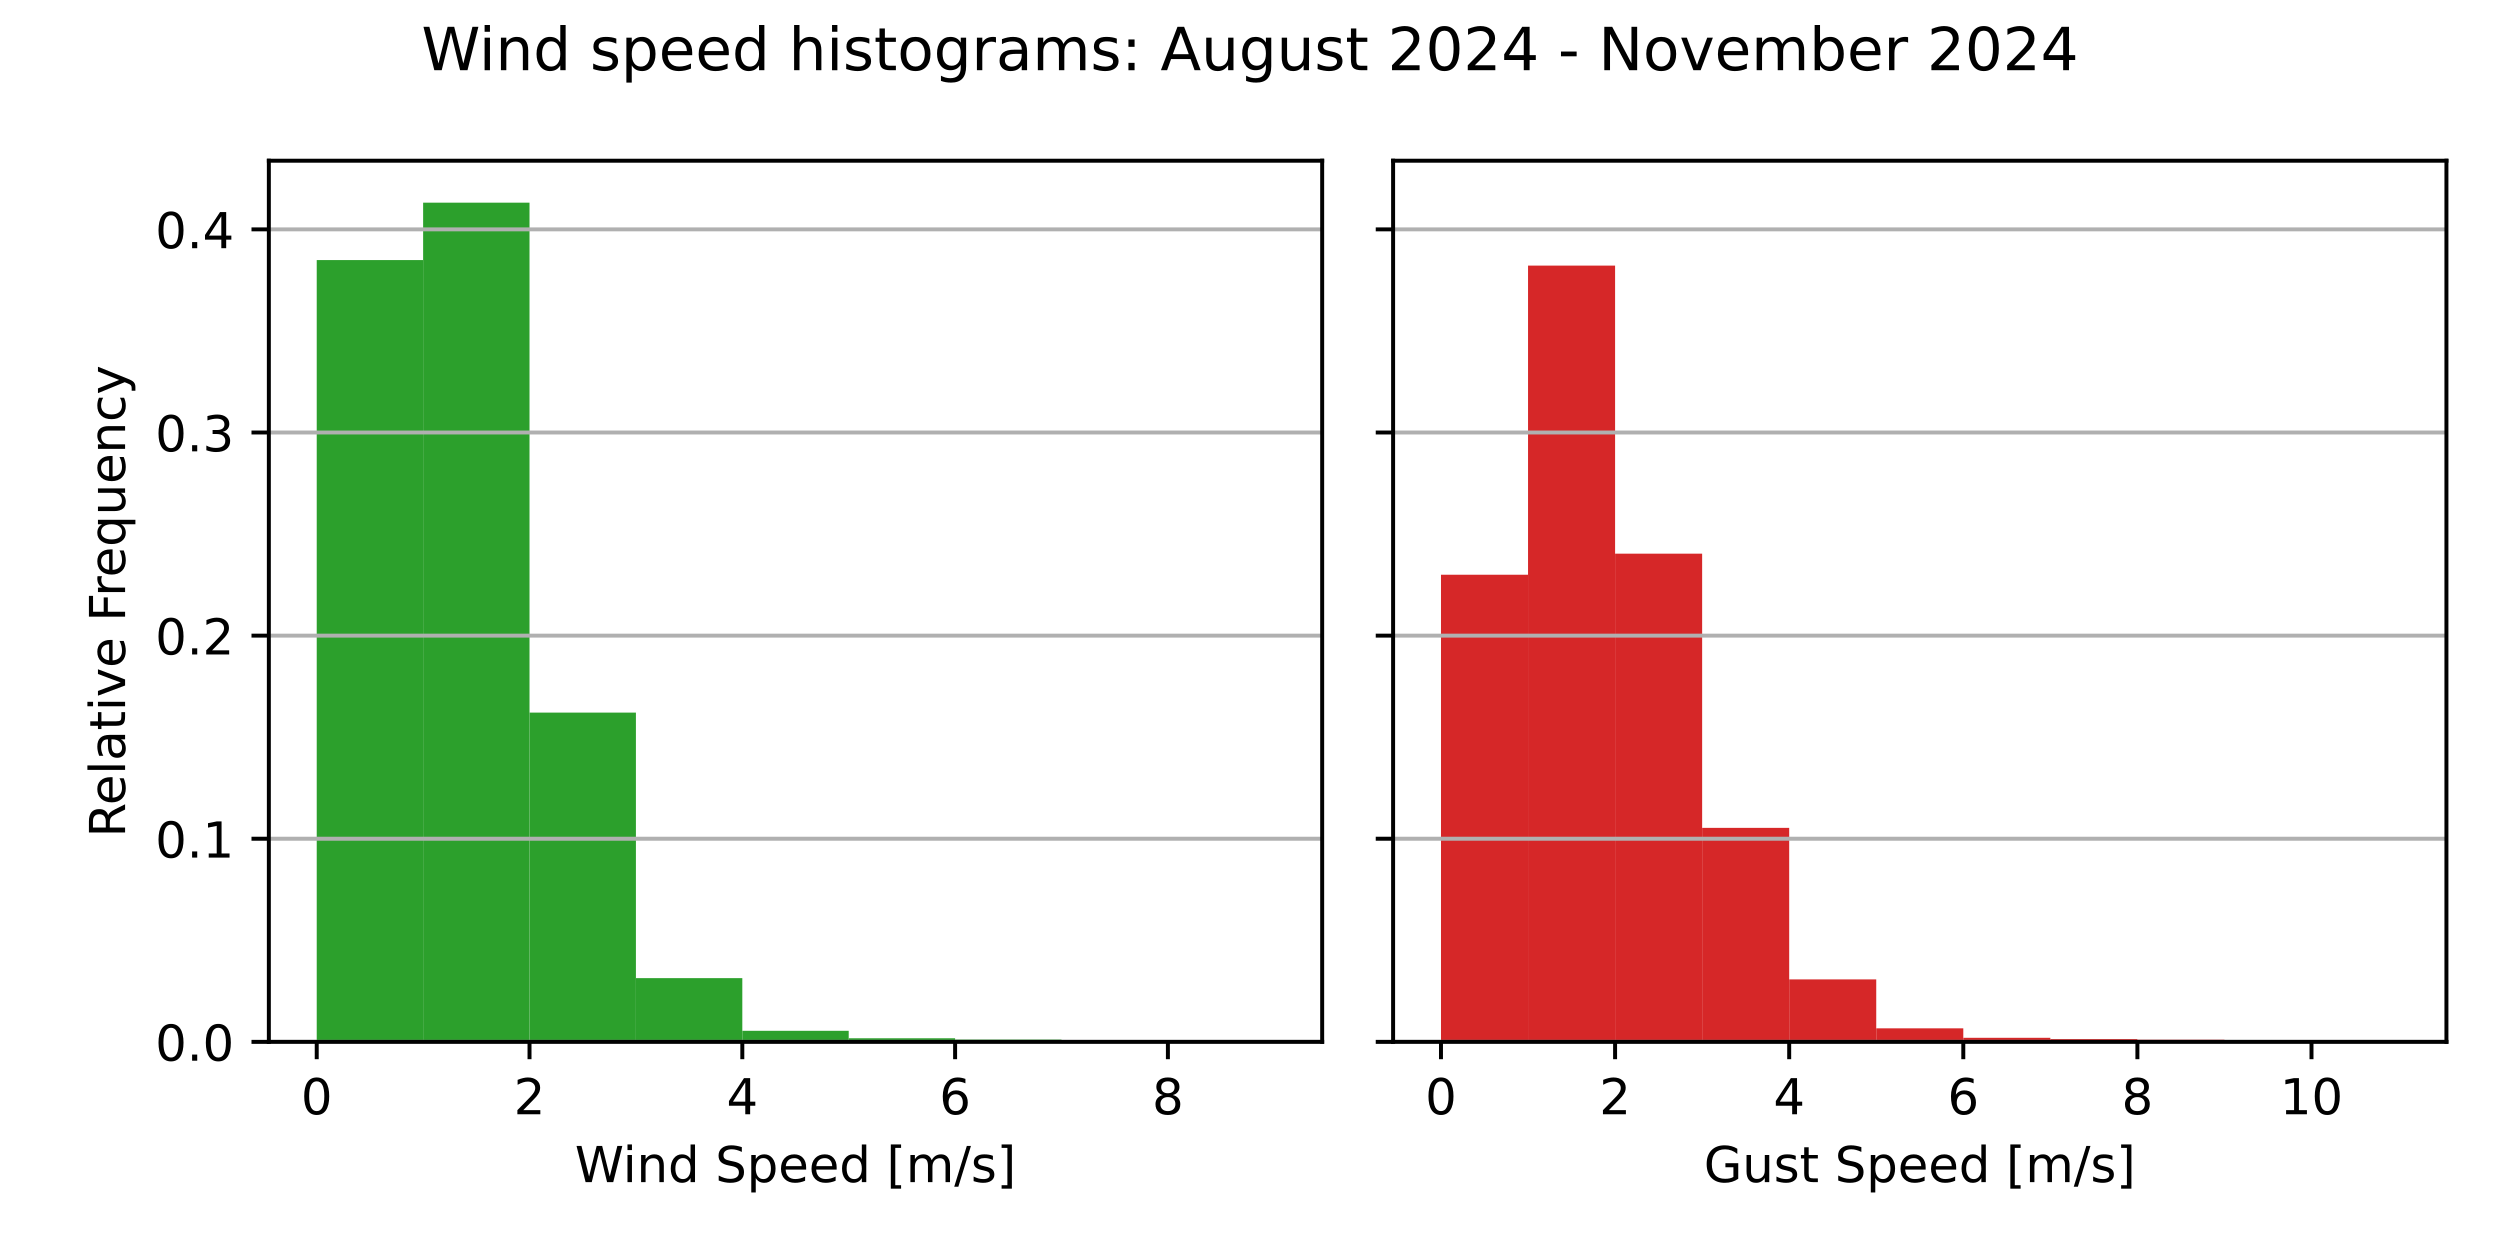
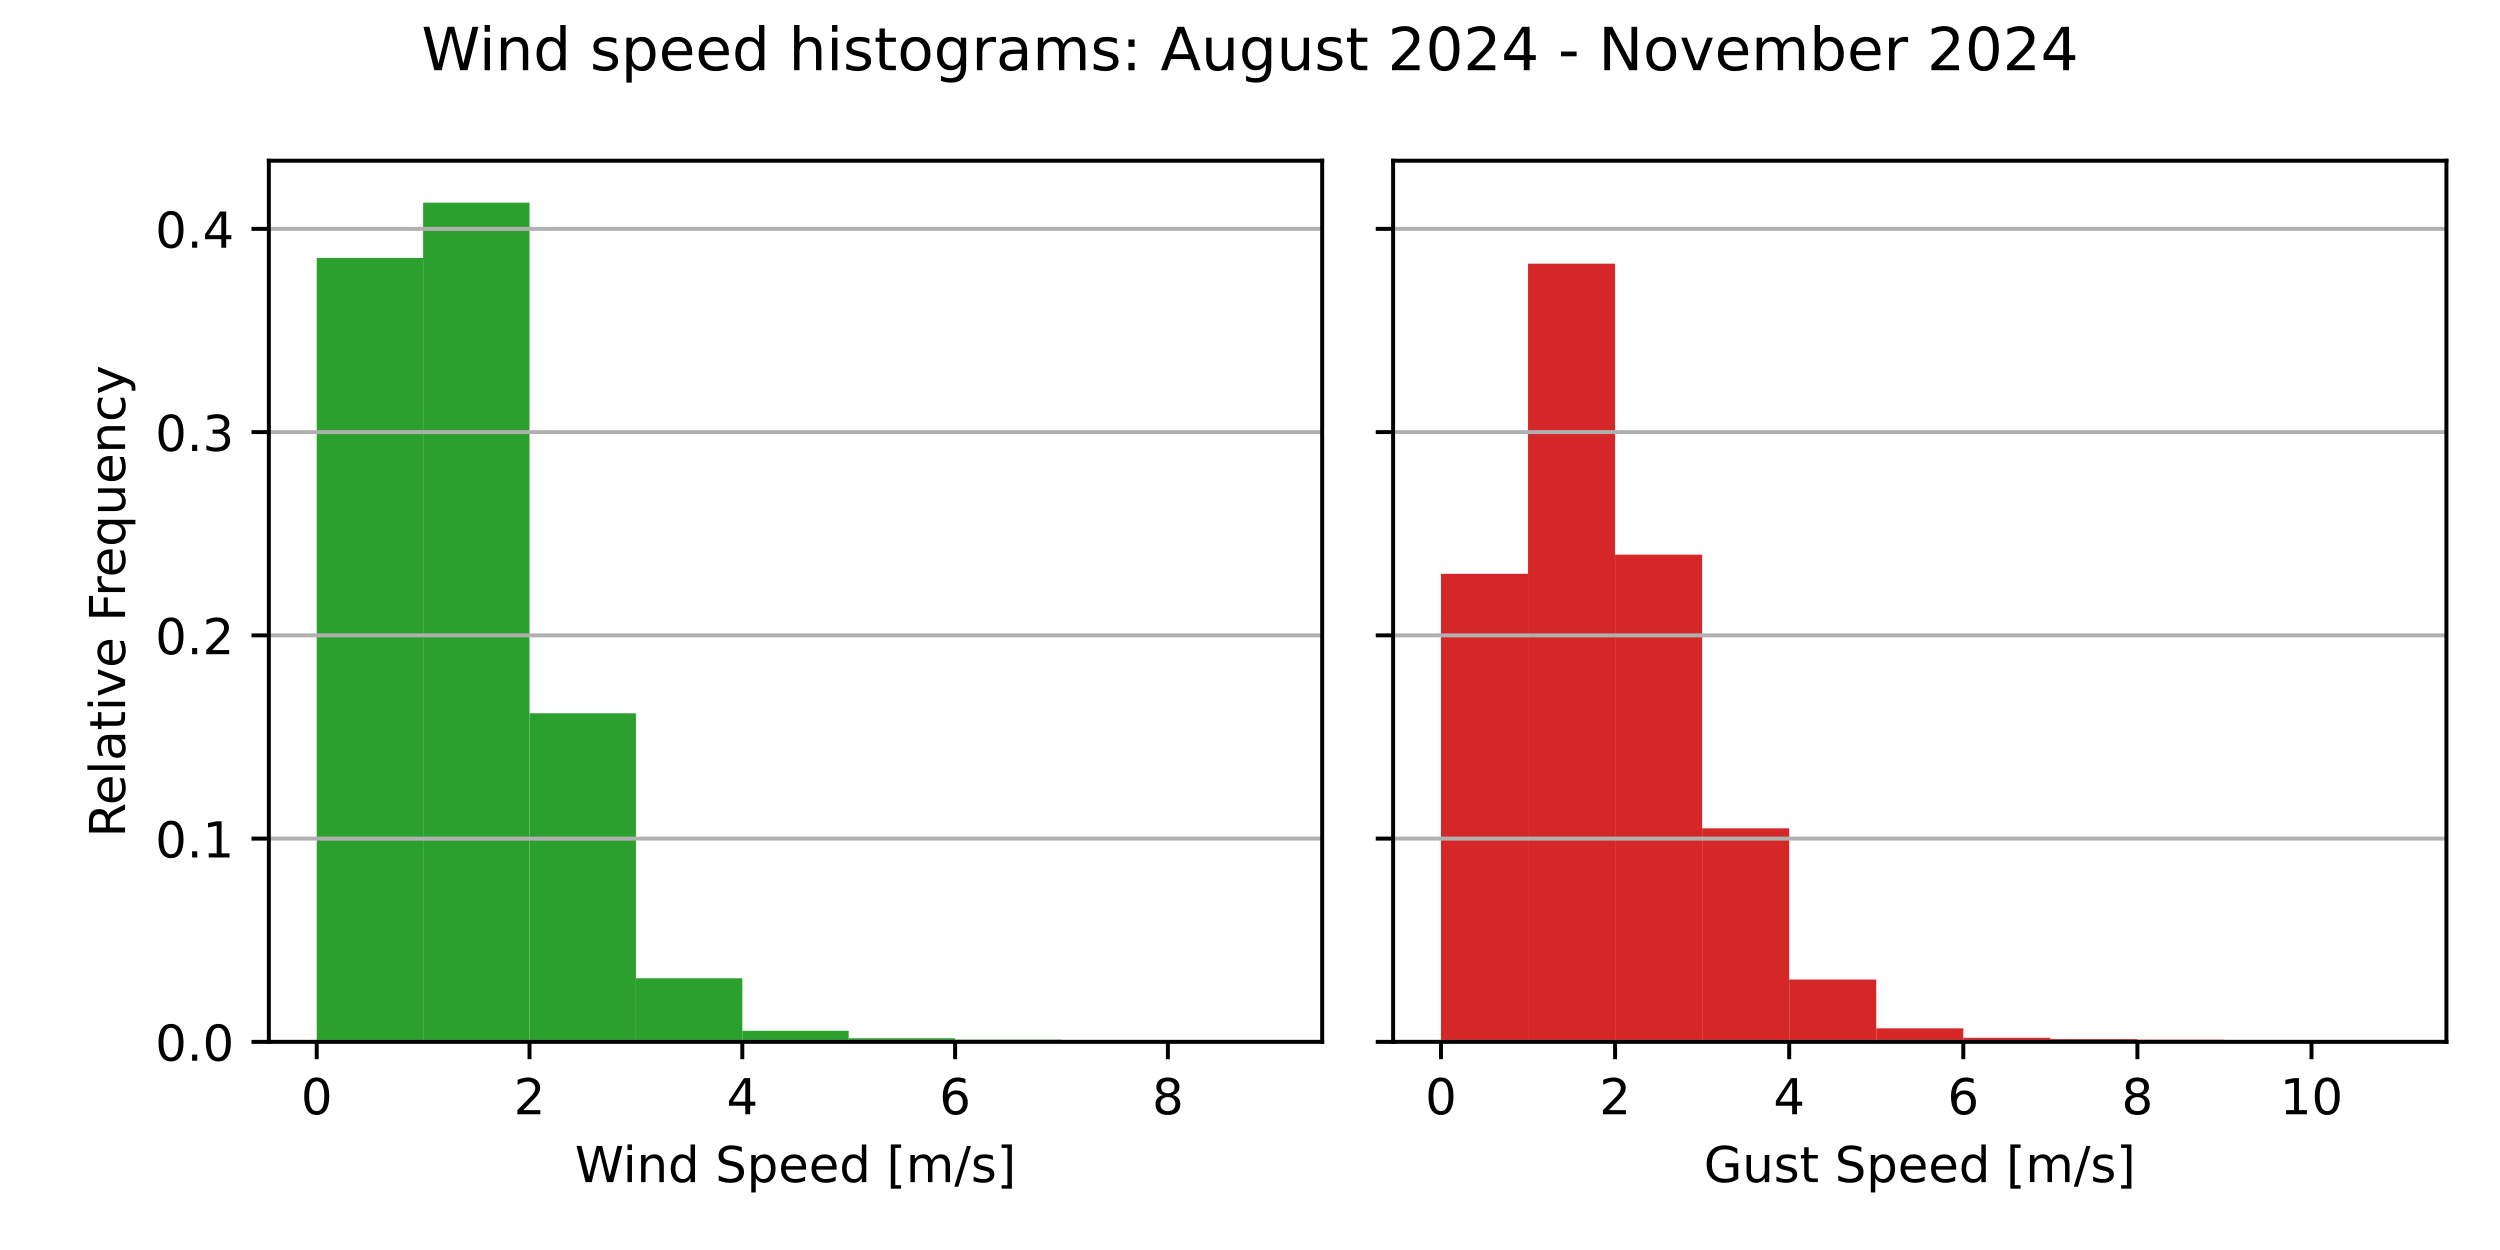
<svg xmlns="http://www.w3.org/2000/svg" xmlns:xlink="http://www.w3.org/1999/xlink" width="504pt" height="252pt" viewBox="0 0 504 252" version="1.1">
  <defs>
    <style type="text/css">*{stroke-linejoin: round; stroke-linecap: butt}</style>
  </defs>
  <g id="figure_1">
    <g id="patch_1">
      <path d="M 0 252  L 504 252  L 504 0  L 0 0  z " style="fill: #ffffff" />
    </g>
    <g id="axes_1">
      <g id="patch_2">
        <path d="M 54.2 210.04  L 266.55 210.04  L 266.55 32.4  L 54.2 32.4  z " style="fill: #ffffff" />
      </g>
      <g id="patch_3">
-         <path d="M 63.852 210.04  L 85.302 210.04  L 85.302 52.423  L 63.852 52.423  z " clip-path="url(#p4266e5974b)" style="fill: #2ca02c" />
+         <path d="M 63.852 210.04  L 85.302 210.04  L 85.302 51.999  L 63.852 51.999  z " clip-path="url(#pf8ff7a3a04)" style="fill: #2ca02c" />
      </g>
      <g id="patch_4">
-         <path d="M 85.302 210.04  L 106.751 210.04  L 106.751 40.859  L 85.302 40.859  z " clip-path="url(#p4266e5974b)" style="fill: #2ca02c" />
+         <path d="M 85.302 210.04  L 106.751 210.04  L 106.751 40.859  L 85.302 40.859  z " clip-path="url(#pf8ff7a3a04)" style="fill: #2ca02c" />
      </g>
      <g id="patch_5">
-         <path d="M 106.751 210.04  L 128.201 210.04  L 128.201 143.662  L 106.751 143.662  z " clip-path="url(#p4266e5974b)" style="fill: #2ca02c" />
+         <path d="M 106.751 210.04  L 128.201 210.04  L 128.201 143.794  L 106.751 143.794  z " clip-path="url(#pf8ff7a3a04)" style="fill: #2ca02c" />
      </g>
      <g id="patch_6">
-         <path d="M 128.201 210.04  L 149.65 210.04  L 149.65 197.192  L 128.201 197.192  z " clip-path="url(#p4266e5974b)" style="fill: #2ca02c" />
+         <path d="M 128.201 210.04  L 149.65 210.04  L 149.65 197.217  L 128.201 197.217  z " clip-path="url(#pf8ff7a3a04)" style="fill: #2ca02c" />
      </g>
      <g id="patch_7">
-         <path d="M 149.65 210.04  L 171.1 210.04  L 171.1 207.808  L 149.65 207.808  z " clip-path="url(#p4266e5974b)" style="fill: #2ca02c" />
+         <path d="M 149.65 210.04  L 171.1 210.04  L 171.1 207.812  L 149.65 207.812  z " clip-path="url(#pf8ff7a3a04)" style="fill: #2ca02c" />
      </g>
      <g id="patch_8">
-         <path d="M 171.1 210.04  L 192.549 210.04  L 192.549 209.317  L 171.1 209.317  z " clip-path="url(#p4266e5974b)" style="fill: #2ca02c" />
+         <path d="M 171.1 210.04  L 192.549 210.04  L 192.549 209.319  L 171.1 209.319  z " clip-path="url(#pf8ff7a3a04)" style="fill: #2ca02c" />
      </g>
      <g id="patch_9">
-         <path d="M 192.549 210.04  L 213.999 210.04  L 213.999 209.59  L 192.549 209.59  z " clip-path="url(#p4266e5974b)" style="fill: #2ca02c" />
+         <path d="M 192.549 210.04  L 213.999 210.04  L 213.999 209.591  L 192.549 209.591  z " clip-path="url(#pf8ff7a3a04)" style="fill: #2ca02c" />
      </g>
      <g id="patch_10">
-         <path d="M 213.999 210.04  L 235.448 210.04  L 235.448 209.992  L 213.999 209.992  z " clip-path="url(#p4266e5974b)" style="fill: #2ca02c" />
+         <path d="M 213.999 210.04  L 235.448 210.04  L 235.448 209.992  L 213.999 209.992  z " clip-path="url(#pf8ff7a3a04)" style="fill: #2ca02c" />
      </g>
      <g id="patch_11">
-         <path d="M 235.448 210.04  L 256.898 210.04  L 256.898 210.024  L 235.448 210.024  z " clip-path="url(#p4266e5974b)" style="fill: #2ca02c" />
+         <path d="M 235.448 210.04  L 256.898 210.04  L 256.898 210.024  L 235.448 210.024  z " clip-path="url(#pf8ff7a3a04)" style="fill: #2ca02c" />
      </g>
      <g id="matplotlib.axis_1">
        <g id="xtick_1">
          <g id="line2d_1">
            <defs>
-               <path id="m76d7f7dc1a" d="M 0 0  L 0 3.5  " style="stroke: #000000; stroke-width: 0.8" />
+               <path id="m88f968f6e9" d="M 0 0  L 0 3.5  " style="stroke: #000000; stroke-width: 0.8" />
            </defs>
            <g>
-               <use xlink:href="#m76d7f7dc1a" x="63.852" y="210.04" style="stroke: #000000; stroke-width: 0.8" />
+               <use xlink:href="#m88f968f6e9" x="63.852" y="210.04" style="stroke: #000000; stroke-width: 0.8" />
            </g>
          </g>
          <g id="text_1">
            <g transform="translate(60.67102 224.6384) scale(0.1 -0.1)">
              <defs>
                <path id="DejaVuSans-30" d="M 2034 4250  Q 1547 4250 1301 3770  Q 1056 3291 1056 2328  Q 1056 1369 1301 889  Q 1547 409 2034 409  Q 2525 409 2770 889  Q 3016 1369 3016 2328  Q 3016 3291 2770 3770  Q 2525 4250 2034 4250  z M 2034 4750  Q 2819 4750 3233 4129  Q 3647 3509 3647 2328  Q 3647 1150 3233 529  Q 2819 -91 2034 -91  Q 1250 -91 836 529  Q 422 1150 422 2328  Q 422 3509 836 4129  Q 1250 4750 2034 4750  z " transform="scale(0.015625)" />
              </defs>
              <use xlink:href="#DejaVuSans-30" />
            </g>
          </g>
        </g>
        <g id="xtick_2">
          <g id="line2d_2">
            <g>
-               <use xlink:href="#m76d7f7dc1a" x="106.751" y="210.04" style="stroke: #000000; stroke-width: 0.8" />
+               <use xlink:href="#m88f968f6e9" x="106.751" y="210.04" style="stroke: #000000; stroke-width: 0.8" />
            </g>
          </g>
          <g id="text_2">
            <g transform="translate(103.57 224.6384) scale(0.1 -0.1)">
              <defs>
                <path id="DejaVuSans-32" d="M 1228 531  L 3431 531  L 3431 0  L 469 0  L 469 531  Q 828 903 1448 1529  Q 2069 2156 2228 2338  Q 2531 2678 2651 2914  Q 2772 3150 2772 3378  Q 2772 3750 2511 3984  Q 2250 4219 1831 4219  Q 1534 4219 1204 4116  Q 875 4013 500 3803  L 500 4441  Q 881 4594 1212 4672  Q 1544 4750 1819 4750  Q 2544 4750 2975 4387  Q 3406 4025 3406 3419  Q 3406 3131 3298 2873  Q 3191 2616 2906 2266  Q 2828 2175 2409 1742  Q 1991 1309 1228 531  z " transform="scale(0.015625)" />
              </defs>
              <use xlink:href="#DejaVuSans-32" />
            </g>
          </g>
        </g>
        <g id="xtick_3">
          <g id="line2d_3">
            <g>
-               <use xlink:href="#m76d7f7dc1a" x="149.65" y="210.04" style="stroke: #000000; stroke-width: 0.8" />
+               <use xlink:href="#m88f968f6e9" x="149.65" y="210.04" style="stroke: #000000; stroke-width: 0.8" />
            </g>
          </g>
          <g id="text_3">
            <g transform="translate(146.469 224.6384) scale(0.1 -0.1)">
              <defs>
                <path id="DejaVuSans-34" d="M 2419 4116  L 825 1625  L 2419 1625  L 2419 4116  z M 2253 4666  L 3047 4666  L 3047 1625  L 3713 1625  L 3713 1100  L 3047 1100  L 3047 0  L 2419 0  L 2419 1100  L 313 1100  L 313 1709  L 2253 4666  z " transform="scale(0.015625)" />
              </defs>
              <use xlink:href="#DejaVuSans-34" />
            </g>
          </g>
        </g>
        <g id="xtick_4">
          <g id="line2d_4">
            <g>
-               <use xlink:href="#m76d7f7dc1a" x="192.549" y="210.04" style="stroke: #000000; stroke-width: 0.8" />
+               <use xlink:href="#m88f968f6e9" x="192.549" y="210.04" style="stroke: #000000; stroke-width: 0.8" />
            </g>
          </g>
          <g id="text_4">
            <g transform="translate(189.368 224.6384) scale(0.1 -0.1)">
              <defs>
                <path id="DejaVuSans-36" d="M 2113 2584  Q 1688 2584 1439 2293  Q 1191 2003 1191 1497  Q 1191 994 1439 701  Q 1688 409 2113 409  Q 2538 409 2786 701  Q 3034 994 3034 1497  Q 3034 2003 2786 2293  Q 2538 2584 2113 2584  z M 3366 4563  L 3366 3988  Q 3128 4100 2886 4159  Q 2644 4219 2406 4219  Q 1781 4219 1451 3797  Q 1122 3375 1075 2522  Q 1259 2794 1537 2939  Q 1816 3084 2150 3084  Q 2853 3084 3261 2657  Q 3669 2231 3669 1497  Q 3669 778 3244 343  Q 2819 -91 2113 -91  Q 1303 -91 875 529  Q 447 1150 447 2328  Q 447 3434 972 4092  Q 1497 4750 2381 4750  Q 2619 4750 2861 4703  Q 3103 4656 3366 4563  z " transform="scale(0.015625)" />
              </defs>
              <use xlink:href="#DejaVuSans-36" />
            </g>
          </g>
        </g>
        <g id="xtick_5">
          <g id="line2d_5">
            <g>
-               <use xlink:href="#m76d7f7dc1a" x="235.448" y="210.04" style="stroke: #000000; stroke-width: 0.8" />
+               <use xlink:href="#m88f968f6e9" x="235.448" y="210.04" style="stroke: #000000; stroke-width: 0.8" />
            </g>
          </g>
          <g id="text_5">
            <g transform="translate(232.267 224.6384) scale(0.1 -0.1)">
              <defs>
                <path id="DejaVuSans-38" d="M 2034 2216  Q 1584 2216 1326 1975  Q 1069 1734 1069 1313  Q 1069 891 1326 650  Q 1584 409 2034 409  Q 2484 409 2743 651  Q 3003 894 3003 1313  Q 3003 1734 2745 1975  Q 2488 2216 2034 2216  z M 1403 2484  Q 997 2584 770 2862  Q 544 3141 544 3541  Q 544 4100 942 4425  Q 1341 4750 2034 4750  Q 2731 4750 3128 4425  Q 3525 4100 3525 3541  Q 3525 3141 3298 2862  Q 3072 2584 2669 2484  Q 3125 2378 3379 2068  Q 3634 1759 3634 1313  Q 3634 634 3220 271  Q 2806 -91 2034 -91  Q 1263 -91 848 271  Q 434 634 434 1313  Q 434 1759 690 2068  Q 947 2378 1403 2484  z M 1172 3481  Q 1172 3119 1398 2916  Q 1625 2713 2034 2713  Q 2441 2713 2670 2916  Q 2900 3119 2900 3481  Q 2900 3844 2670 4047  Q 2441 4250 2034 4250  Q 1625 4250 1398 4047  Q 1172 3844 1172 3481  z " transform="scale(0.015625)" />
              </defs>
              <use xlink:href="#DejaVuSans-38" />
            </g>
          </g>
        </g>
        <g id="text_6">
          <g transform="translate(115.8969 238.3166) scale(0.1 -0.1)">
            <defs>
              <path id="DejaVuSans-57" d="M 213 4666  L 850 4666  L 1831 722  L 2809 4666  L 3519 4666  L 4500 722  L 5478 4666  L 6119 4666  L 4947 0  L 4153 0  L 3169 4050  L 2175 0  L 1381 0  L 213 4666  z " transform="scale(0.015625)" />
              <path id="DejaVuSans-69" d="M 603 3500  L 1178 3500  L 1178 0  L 603 0  L 603 3500  z M 603 4863  L 1178 4863  L 1178 4134  L 603 4134  L 603 4863  z " transform="scale(0.015625)" />
              <path id="DejaVuSans-6e" d="M 3513 2113  L 3513 0  L 2938 0  L 2938 2094  Q 2938 2591 2744 2837  Q 2550 3084 2163 3084  Q 1697 3084 1428 2787  Q 1159 2491 1159 1978  L 1159 0  L 581 0  L 581 3500  L 1159 3500  L 1159 2956  Q 1366 3272 1645 3428  Q 1925 3584 2291 3584  Q 2894 3584 3203 3211  Q 3513 2838 3513 2113  z " transform="scale(0.015625)" />
              <path id="DejaVuSans-64" d="M 2906 2969  L 2906 4863  L 3481 4863  L 3481 0  L 2906 0  L 2906 525  Q 2725 213 2448 61  Q 2172 -91 1784 -91  Q 1150 -91 751 415  Q 353 922 353 1747  Q 353 2572 751 3078  Q 1150 3584 1784 3584  Q 2172 3584 2448 3432  Q 2725 3281 2906 2969  z M 947 1747  Q 947 1113 1208 752  Q 1469 391 1925 391  Q 2381 391 2643 752  Q 2906 1113 2906 1747  Q 2906 2381 2643 2742  Q 2381 3103 1925 3103  Q 1469 3103 1208 2742  Q 947 2381 947 1747  z " transform="scale(0.015625)" />
              <path id="DejaVuSans-20" transform="scale(0.015625)" />
              <path id="DejaVuSans-53" d="M 3425 4513  L 3425 3897  Q 3066 4069 2747 4153  Q 2428 4238 2131 4238  Q 1616 4238 1336 4038  Q 1056 3838 1056 3469  Q 1056 3159 1242 3001  Q 1428 2844 1947 2747  L 2328 2669  Q 3034 2534 3370 2195  Q 3706 1856 3706 1288  Q 3706 609 3251 259  Q 2797 -91 1919 -91  Q 1588 -91 1214 -16  Q 841 59 441 206  L 441 856  Q 825 641 1194 531  Q 1563 422 1919 422  Q 2459 422 2753 634  Q 3047 847 3047 1241  Q 3047 1584 2836 1778  Q 2625 1972 2144 2069  L 1759 2144  Q 1053 2284 737 2584  Q 422 2884 422 3419  Q 422 4038 858 4394  Q 1294 4750 2059 4750  Q 2388 4750 2728 4690  Q 3069 4631 3425 4513  z " transform="scale(0.015625)" />
              <path id="DejaVuSans-70" d="M 1159 525  L 1159 -1331  L 581 -1331  L 581 3500  L 1159 3500  L 1159 2969  Q 1341 3281 1617 3432  Q 1894 3584 2278 3584  Q 2916 3584 3314 3078  Q 3713 2572 3713 1747  Q 3713 922 3314 415  Q 2916 -91 2278 -91  Q 1894 -91 1617 61  Q 1341 213 1159 525  z M 3116 1747  Q 3116 2381 2855 2742  Q 2594 3103 2138 3103  Q 1681 3103 1420 2742  Q 1159 2381 1159 1747  Q 1159 1113 1420 752  Q 1681 391 2138 391  Q 2594 391 2855 752  Q 3116 1113 3116 1747  z " transform="scale(0.015625)" />
              <path id="DejaVuSans-65" d="M 3597 1894  L 3597 1613  L 953 1613  Q 991 1019 1311 708  Q 1631 397 2203 397  Q 2534 397 2845 478  Q 3156 559 3463 722  L 3463 178  Q 3153 47 2828 -22  Q 2503 -91 2169 -91  Q 1331 -91 842 396  Q 353 884 353 1716  Q 353 2575 817 3079  Q 1281 3584 2069 3584  Q 2775 3584 3186 3129  Q 3597 2675 3597 1894  z M 3022 2063  Q 3016 2534 2758 2815  Q 2500 3097 2075 3097  Q 1594 3097 1305 2825  Q 1016 2553 972 2059  L 3022 2063  z " transform="scale(0.015625)" />
              <path id="DejaVuSans-5b" d="M 550 4863  L 1875 4863  L 1875 4416  L 1125 4416  L 1125 -397  L 1875 -397  L 1875 -844  L 550 -844  L 550 4863  z " transform="scale(0.015625)" />
              <path id="DejaVuSans-6d" d="M 3328 2828  Q 3544 3216 3844 3400  Q 4144 3584 4550 3584  Q 5097 3584 5394 3201  Q 5691 2819 5691 2113  L 5691 0  L 5113 0  L 5113 2094  Q 5113 2597 4934 2840  Q 4756 3084 4391 3084  Q 3944 3084 3684 2787  Q 3425 2491 3425 1978  L 3425 0  L 2847 0  L 2847 2094  Q 2847 2600 2669 2842  Q 2491 3084 2119 3084  Q 1678 3084 1418 2786  Q 1159 2488 1159 1978  L 1159 0  L 581 0  L 581 3500  L 1159 3500  L 1159 2956  Q 1356 3278 1631 3431  Q 1906 3584 2284 3584  Q 2666 3584 2933 3390  Q 3200 3197 3328 2828  z " transform="scale(0.015625)" />
              <path id="DejaVuSans-2f" d="M 1625 4666  L 2156 4666  L 531 -594  L 0 -594  L 1625 4666  z " transform="scale(0.015625)" />
              <path id="DejaVuSans-73" d="M 2834 3397  L 2834 2853  Q 2591 2978 2328 3040  Q 2066 3103 1784 3103  Q 1356 3103 1142 2972  Q 928 2841 928 2578  Q 928 2378 1081 2264  Q 1234 2150 1697 2047  L 1894 2003  Q 2506 1872 2764 1633  Q 3022 1394 3022 966  Q 3022 478 2636 193  Q 2250 -91 1575 -91  Q 1294 -91 989 -36  Q 684 19 347 128  L 347 722  Q 666 556 975 473  Q 1284 391 1588 391  Q 1994 391 2212 530  Q 2431 669 2431 922  Q 2431 1156 2273 1281  Q 2116 1406 1581 1522  L 1381 1569  Q 847 1681 609 1914  Q 372 2147 372 2553  Q 372 3047 722 3315  Q 1072 3584 1716 3584  Q 2034 3584 2315 3537  Q 2597 3491 2834 3397  z " transform="scale(0.015625)" />
              <path id="DejaVuSans-5d" d="M 1947 4863  L 1947 -844  L 622 -844  L 622 -397  L 1369 -397  L 1369 4416  L 622 4416  L 622 4863  L 1947 4863  z " transform="scale(0.015625)" />
            </defs>
            <use xlink:href="#DejaVuSans-57" />
            <use xlink:href="#DejaVuSans-69" x="96.627" />
            <use xlink:href="#DejaVuSans-6e" x="124.41" />
            <use xlink:href="#DejaVuSans-64" x="187.789" />
            <use xlink:href="#DejaVuSans-20" x="251.266" />
            <use xlink:href="#DejaVuSans-53" x="283.053" />
            <use xlink:href="#DejaVuSans-70" x="346.529" />
            <use xlink:href="#DejaVuSans-65" x="410.006" />
            <use xlink:href="#DejaVuSans-65" x="471.529" />
            <use xlink:href="#DejaVuSans-64" x="533.053" />
            <use xlink:href="#DejaVuSans-20" x="596.529" />
            <use xlink:href="#DejaVuSans-5b" x="628.316" />
            <use xlink:href="#DejaVuSans-6d" x="667.33" />
            <use xlink:href="#DejaVuSans-2f" x="764.742" />
            <use xlink:href="#DejaVuSans-73" x="798.434" />
            <use xlink:href="#DejaVuSans-5d" x="850.533" />
          </g>
        </g>
      </g>
      <g id="matplotlib.axis_2">
        <g id="ytick_1">
          <g id="line2d_6">
-             <path d="M 54.2 210.04  L 266.55 210.04  " clip-path="url(#p4266e5974b)" style="fill: none; stroke: #b0b0b0; stroke-width: 0.8; stroke-linecap: square" />
+             <path d="M 54.2 210.04  L 266.55 210.04  " clip-path="url(#pf8ff7a3a04)" style="fill: none; stroke: #b0b0b0; stroke-width: 0.8; stroke-linecap: square" />
          </g>
          <g id="line2d_7">
            <defs>
-               <path id="mf388f62451" d="M 0 0  L -3.5 0  " style="stroke: #000000; stroke-width: 0.8" />
+               <path id="m361ac6a88f" d="M 0 0  L -3.5 0  " style="stroke: #000000; stroke-width: 0.8" />
            </defs>
            <g>
-               <use xlink:href="#mf388f62451" x="54.2" y="210.04" style="stroke: #000000; stroke-width: 0.8" />
+               <use xlink:href="#m361ac6a88f" x="54.2" y="210.04" style="stroke: #000000; stroke-width: 0.8" />
            </g>
          </g>
          <g id="text_7">
            <g transform="translate(31.29688 213.8392) scale(0.1 -0.1)">
              <defs>
                <path id="DejaVuSans-2e" d="M 684 794  L 1344 794  L 1344 0  L 684 0  L 684 794  z " transform="scale(0.015625)" />
              </defs>
              <use xlink:href="#DejaVuSans-30" />
              <use xlink:href="#DejaVuSans-2e" x="63.623" />
              <use xlink:href="#DejaVuSans-30" x="95.41" />
            </g>
          </g>
        </g>
        <g id="ytick_2">
          <g id="line2d_8">
-             <path d="M 54.2 169.091  L 266.55 169.091  " clip-path="url(#p4266e5974b)" style="fill: none; stroke: #b0b0b0; stroke-width: 0.8; stroke-linecap: square" />
+             <path d="M 54.2 169.065  L 266.55 169.065  " clip-path="url(#pf8ff7a3a04)" style="fill: none; stroke: #b0b0b0; stroke-width: 0.8; stroke-linecap: square" />
          </g>
          <g id="line2d_9">
            <g>
-               <use xlink:href="#mf388f62451" x="54.2" y="169.091" style="stroke: #000000; stroke-width: 0.8" />
+               <use xlink:href="#m361ac6a88f" x="54.2" y="169.065" style="stroke: #000000; stroke-width: 0.8" />
            </g>
          </g>
          <g id="text_8">
-             <g transform="translate(31.29688 172.8898) scale(0.1 -0.1)">
+             <g transform="translate(31.29688 172.8639) scale(0.1 -0.1)">
              <defs>
                <path id="DejaVuSans-31" d="M 794 531  L 1825 531  L 1825 4091  L 703 3866  L 703 4441  L 1819 4666  L 2450 4666  L 2450 531  L 3481 531  L 3481 0  L 794 0  L 794 531  z " transform="scale(0.015625)" />
              </defs>
              <use xlink:href="#DejaVuSans-30" />
              <use xlink:href="#DejaVuSans-2e" x="63.623" />
              <use xlink:href="#DejaVuSans-31" x="95.41" />
            </g>
          </g>
        </g>
        <g id="ytick_3">
          <g id="line2d_10">
-             <path d="M 54.2 128.141  L 266.55 128.141  " clip-path="url(#p4266e5974b)" style="fill: none; stroke: #b0b0b0; stroke-width: 0.8; stroke-linecap: square" />
+             <path d="M 54.2 128.089  L 266.55 128.089  " clip-path="url(#pf8ff7a3a04)" style="fill: none; stroke: #b0b0b0; stroke-width: 0.8; stroke-linecap: square" />
          </g>
          <g id="line2d_11">
            <g>
-               <use xlink:href="#mf388f62451" x="54.2" y="128.141" style="stroke: #000000; stroke-width: 0.8" />
+               <use xlink:href="#m361ac6a88f" x="54.2" y="128.089" style="stroke: #000000; stroke-width: 0.8" />
            </g>
          </g>
          <g id="text_9">
-             <g transform="translate(31.29688 131.9405) scale(0.1 -0.1)">
+             <g transform="translate(31.29688 131.8886) scale(0.1 -0.1)">
              <use xlink:href="#DejaVuSans-30" />
              <use xlink:href="#DejaVuSans-2e" x="63.623" />
              <use xlink:href="#DejaVuSans-32" x="95.41" />
            </g>
          </g>
        </g>
        <g id="ytick_4">
          <g id="line2d_12">
-             <path d="M 54.2 87.192  L 266.55 87.192  " clip-path="url(#p4266e5974b)" style="fill: none; stroke: #b0b0b0; stroke-width: 0.8; stroke-linecap: square" />
+             <path d="M 54.2 87.114  L 266.55 87.114  " clip-path="url(#pf8ff7a3a04)" style="fill: none; stroke: #b0b0b0; stroke-width: 0.8; stroke-linecap: square" />
          </g>
          <g id="line2d_13">
            <g>
-               <use xlink:href="#mf388f62451" x="54.2" y="87.192" style="stroke: #000000; stroke-width: 0.8" />
+               <use xlink:href="#m361ac6a88f" x="54.2" y="87.114" style="stroke: #000000; stroke-width: 0.8" />
            </g>
          </g>
          <g id="text_10">
-             <g transform="translate(31.29688 90.99111) scale(0.1 -0.1)">
+             <g transform="translate(31.29688 90.91335) scale(0.1 -0.1)">
              <defs>
                <path id="DejaVuSans-33" d="M 2597 2516  Q 3050 2419 3304 2112  Q 3559 1806 3559 1356  Q 3559 666 3084 287  Q 2609 -91 1734 -91  Q 1441 -91 1130 -33  Q 819 25 488 141  L 488 750  Q 750 597 1062 519  Q 1375 441 1716 441  Q 2309 441 2620 675  Q 2931 909 2931 1356  Q 2931 1769 2642 2001  Q 2353 2234 1838 2234  L 1294 2234  L 1294 2753  L 1863 2753  Q 2328 2753 2575 2939  Q 2822 3125 2822 3475  Q 2822 3834 2567 4026  Q 2313 4219 1838 4219  Q 1578 4219 1281 4162  Q 984 4106 628 3988  L 628 4550  Q 988 4650 1302 4700  Q 1616 4750 1894 4750  Q 2613 4750 3031 4423  Q 3450 4097 3450 3541  Q 3450 3153 3228 2886  Q 3006 2619 2597 2516  z " transform="scale(0.015625)" />
              </defs>
              <use xlink:href="#DejaVuSans-30" />
              <use xlink:href="#DejaVuSans-2e" x="63.623" />
              <use xlink:href="#DejaVuSans-33" x="95.41" />
            </g>
          </g>
        </g>
        <g id="ytick_5">
          <g id="line2d_14">
-             <path d="M 54.2 46.243  L 266.55 46.243  " clip-path="url(#p4266e5974b)" style="fill: none; stroke: #b0b0b0; stroke-width: 0.8; stroke-linecap: square" />
+             <path d="M 54.2 46.139  L 266.55 46.139  " clip-path="url(#pf8ff7a3a04)" style="fill: none; stroke: #b0b0b0; stroke-width: 0.8; stroke-linecap: square" />
          </g>
          <g id="line2d_15">
            <g>
-               <use xlink:href="#mf388f62451" x="54.2" y="46.243" style="stroke: #000000; stroke-width: 0.8" />
+               <use xlink:href="#m361ac6a88f" x="54.2" y="46.139" style="stroke: #000000; stroke-width: 0.8" />
            </g>
          </g>
          <g id="text_11">
-             <g transform="translate(31.29688 50.04174) scale(0.1 -0.1)">
+             <g transform="translate(31.29688 49.93806) scale(0.1 -0.1)">
              <use xlink:href="#DejaVuSans-30" />
              <use xlink:href="#DejaVuSans-2e" x="63.623" />
              <use xlink:href="#DejaVuSans-34" x="95.41" />
            </g>
          </g>
        </g>
        <g id="text_12">
          <g transform="translate(25.21719 168.8028) rotate(-90) scale(0.1 -0.1)">
            <defs>
              <path id="DejaVuSans-52" d="M 2841 2188  Q 3044 2119 3236 1894  Q 3428 1669 3622 1275  L 4263 0  L 3584 0  L 2988 1197  Q 2756 1666 2539 1819  Q 2322 1972 1947 1972  L 1259 1972  L 1259 0  L 628 0  L 628 4666  L 2053 4666  Q 2853 4666 3247 4331  Q 3641 3997 3641 3322  Q 3641 2881 3436 2590  Q 3231 2300 2841 2188  z M 1259 4147  L 1259 2491  L 2053 2491  Q 2509 2491 2742 2702  Q 2975 2913 2975 3322  Q 2975 3731 2742 3939  Q 2509 4147 2053 4147  L 1259 4147  z " transform="scale(0.015625)" />
              <path id="DejaVuSans-6c" d="M 603 4863  L 1178 4863  L 1178 0  L 603 0  L 603 4863  z " transform="scale(0.015625)" />
              <path id="DejaVuSans-61" d="M 2194 1759  Q 1497 1759 1228 1600  Q 959 1441 959 1056  Q 959 750 1161 570  Q 1363 391 1709 391  Q 2188 391 2477 730  Q 2766 1069 2766 1631  L 2766 1759  L 2194 1759  z M 3341 1997  L 3341 0  L 2766 0  L 2766 531  Q 2569 213 2275 61  Q 1981 -91 1556 -91  Q 1019 -91 701 211  Q 384 513 384 1019  Q 384 1609 779 1909  Q 1175 2209 1959 2209  L 2766 2209  L 2766 2266  Q 2766 2663 2505 2880  Q 2244 3097 1772 3097  Q 1472 3097 1187 3025  Q 903 2953 641 2809  L 641 3341  Q 956 3463 1253 3523  Q 1550 3584 1831 3584  Q 2591 3584 2966 3190  Q 3341 2797 3341 1997  z " transform="scale(0.015625)" />
              <path id="DejaVuSans-74" d="M 1172 4494  L 1172 3500  L 2356 3500  L 2356 3053  L 1172 3053  L 1172 1153  Q 1172 725 1289 603  Q 1406 481 1766 481  L 2356 481  L 2356 0  L 1766 0  Q 1100 0 847 248  Q 594 497 594 1153  L 594 3053  L 172 3053  L 172 3500  L 594 3500  L 594 4494  L 1172 4494  z " transform="scale(0.015625)" />
              <path id="DejaVuSans-76" d="M 191 3500  L 800 3500  L 1894 563  L 2988 3500  L 3597 3500  L 2284 0  L 1503 0  L 191 3500  z " transform="scale(0.015625)" />
              <path id="DejaVuSans-46" d="M 628 4666  L 3309 4666  L 3309 4134  L 1259 4134  L 1259 2759  L 3109 2759  L 3109 2228  L 1259 2228  L 1259 0  L 628 0  L 628 4666  z " transform="scale(0.015625)" />
              <path id="DejaVuSans-72" d="M 2631 2963  Q 2534 3019 2420 3045  Q 2306 3072 2169 3072  Q 1681 3072 1420 2755  Q 1159 2438 1159 1844  L 1159 0  L 581 0  L 581 3500  L 1159 3500  L 1159 2956  Q 1341 3275 1631 3429  Q 1922 3584 2338 3584  Q 2397 3584 2469 3576  Q 2541 3569 2628 3553  L 2631 2963  z " transform="scale(0.015625)" />
              <path id="DejaVuSans-71" d="M 947 1747  Q 947 1113 1208 752  Q 1469 391 1925 391  Q 2381 391 2643 752  Q 2906 1113 2906 1747  Q 2906 2381 2643 2742  Q 2381 3103 1925 3103  Q 1469 3103 1208 2742  Q 947 2381 947 1747  z M 2906 525  Q 2725 213 2448 61  Q 2172 -91 1784 -91  Q 1150 -91 751 415  Q 353 922 353 1747  Q 353 2572 751 3078  Q 1150 3584 1784 3584  Q 2172 3584 2448 3432  Q 2725 3281 2906 2969  L 2906 3500  L 3481 3500  L 3481 -1331  L 2906 -1331  L 2906 525  z " transform="scale(0.015625)" />
              <path id="DejaVuSans-75" d="M 544 1381  L 544 3500  L 1119 3500  L 1119 1403  Q 1119 906 1312 657  Q 1506 409 1894 409  Q 2359 409 2629 706  Q 2900 1003 2900 1516  L 2900 3500  L 3475 3500  L 3475 0  L 2900 0  L 2900 538  Q 2691 219 2414 64  Q 2138 -91 1772 -91  Q 1169 -91 856 284  Q 544 659 544 1381  z M 1991 3584  L 1991 3584  z " transform="scale(0.015625)" />
              <path id="DejaVuSans-63" d="M 3122 3366  L 3122 2828  Q 2878 2963 2633 3030  Q 2388 3097 2138 3097  Q 1578 3097 1268 2742  Q 959 2388 959 1747  Q 959 1106 1268 751  Q 1578 397 2138 397  Q 2388 397 2633 464  Q 2878 531 3122 666  L 3122 134  Q 2881 22 2623 -34  Q 2366 -91 2075 -91  Q 1284 -91 818 406  Q 353 903 353 1747  Q 353 2603 823 3093  Q 1294 3584 2113 3584  Q 2378 3584 2631 3529  Q 2884 3475 3122 3366  z " transform="scale(0.015625)" />
              <path id="DejaVuSans-79" d="M 2059 -325  Q 1816 -950 1584 -1140  Q 1353 -1331 966 -1331  L 506 -1331  L 506 -850  L 844 -850  Q 1081 -850 1212 -737  Q 1344 -625 1503 -206  L 1606 56  L 191 3500  L 800 3500  L 1894 763  L 2988 3500  L 3597 3500  L 2059 -325  z " transform="scale(0.015625)" />
            </defs>
            <use xlink:href="#DejaVuSans-52" />
            <use xlink:href="#DejaVuSans-65" x="64.982" />
            <use xlink:href="#DejaVuSans-6c" x="126.506" />
            <use xlink:href="#DejaVuSans-61" x="154.289" />
            <use xlink:href="#DejaVuSans-74" x="215.568" />
            <use xlink:href="#DejaVuSans-69" x="254.777" />
            <use xlink:href="#DejaVuSans-76" x="282.561" />
            <use xlink:href="#DejaVuSans-65" x="341.74" />
            <use xlink:href="#DejaVuSans-20" x="403.264" />
            <use xlink:href="#DejaVuSans-46" x="435.051" />
            <use xlink:href="#DejaVuSans-72" x="485.32" />
            <use xlink:href="#DejaVuSans-65" x="524.184" />
            <use xlink:href="#DejaVuSans-71" x="585.707" />
            <use xlink:href="#DejaVuSans-75" x="649.184" />
            <use xlink:href="#DejaVuSans-65" x="712.562" />
            <use xlink:href="#DejaVuSans-6e" x="774.086" />
            <use xlink:href="#DejaVuSans-63" x="837.465" />
            <use xlink:href="#DejaVuSans-79" x="892.445" />
          </g>
        </g>
      </g>
      <g id="patch_12">
        <path d="M 54.2 210.04  L 54.2 32.4  " style="fill: none; stroke: #000000; stroke-width: 0.8; stroke-linejoin: miter; stroke-linecap: square" />
      </g>
      <g id="patch_13">
        <path d="M 266.55 210.04  L 266.55 32.4  " style="fill: none; stroke: #000000; stroke-width: 0.8; stroke-linejoin: miter; stroke-linecap: square" />
      </g>
      <g id="patch_14">
        <path d="M 54.2 210.04  L 266.55 210.04  " style="fill: none; stroke: #000000; stroke-width: 0.8; stroke-linejoin: miter; stroke-linecap: square" />
      </g>
      <g id="patch_15">
        <path d="M 54.2 32.4  L 266.55 32.4  " style="fill: none; stroke: #000000; stroke-width: 0.8; stroke-linejoin: miter; stroke-linecap: square" />
      </g>
    </g>
    <g id="axes_2">
      <g id="patch_16">
        <path d="M 280.85 210.04  L 493.2 210.04  L 493.2 32.4  L 280.85 32.4  z " style="fill: #ffffff" />
      </g>
      <g id="patch_17">
-         <path d="M 290.502 210.04  L 308.052 210.04  L 308.052 115.861  L 290.502 115.861  z " clip-path="url(#pb514ef8fb7)" style="fill: #d62728" />
+         <path d="M 290.502 210.04  L 308.052 210.04  L 308.052 115.68  L 290.502 115.68  z " clip-path="url(#pca475f7af2)" style="fill: #d62728" />
      </g>
      <g id="patch_18">
-         <path d="M 308.052 210.04  L 325.601 210.04  L 325.601 53.547  L 308.052 53.547  z " clip-path="url(#pb514ef8fb7)" style="fill: #d62728" />
+         <path d="M 308.052 210.04  L 325.601 210.04  L 325.601 53.153  L 308.052 53.153  z " clip-path="url(#pca475f7af2)" style="fill: #d62728" />
      </g>
      <g id="patch_19">
-         <path d="M 325.601 210.04  L 343.151 210.04  L 343.151 111.621  L 325.601 111.621  z " clip-path="url(#pb514ef8fb7)" style="fill: #d62728" />
+         <path d="M 325.601 210.04  L 343.151 210.04  L 343.151 111.817  L 325.601 111.817  z " clip-path="url(#pca475f7af2)" style="fill: #d62728" />
      </g>
      <g id="patch_20">
-         <path d="M 343.151 210.04  L 360.701 210.04  L 360.701 166.902  L 343.151 166.902  z " clip-path="url(#pb514ef8fb7)" style="fill: #d62728" />
+         <path d="M 343.151 210.04  L 360.701 210.04  L 360.701 166.987  L 343.151 166.987  z " clip-path="url(#pca475f7af2)" style="fill: #d62728" />
      </g>
      <g id="patch_21">
-         <path d="M 360.701 210.04  L 378.25 210.04  L 378.25 197.449  L 360.701 197.449  z " clip-path="url(#pb514ef8fb7)" style="fill: #d62728" />
+         <path d="M 360.701 210.04  L 378.25 210.04  L 378.25 197.474  L 360.701 197.474  z " clip-path="url(#pca475f7af2)" style="fill: #d62728" />
      </g>
      <g id="patch_22">
-         <path d="M 378.25 210.04  L 395.8 210.04  L 395.8 207.31  L 378.25 207.31  z " clip-path="url(#pb514ef8fb7)" style="fill: #d62728" />
+         <path d="M 378.25 210.04  L 395.8 210.04  L 395.8 207.315  L 378.25 207.315  z " clip-path="url(#pca475f7af2)" style="fill: #d62728" />
      </g>
      <g id="patch_23">
-         <path d="M 395.8 210.04  L 413.349 210.04  L 413.349 209.221  L 395.8 209.221  z " clip-path="url(#pb514ef8fb7)" style="fill: #d62728" />
+         <path d="M 395.8 210.04  L 413.349 210.04  L 413.349 209.223  L 395.8 209.223  z " clip-path="url(#pca475f7af2)" style="fill: #d62728" />
      </g>
      <g id="patch_24">
-         <path d="M 413.349 210.04  L 430.899 210.04  L 430.899 209.478  L 413.349 209.478  z " clip-path="url(#pb514ef8fb7)" style="fill: #d62728" />
+         <path d="M 413.349 210.04  L 430.899 210.04  L 430.899 209.479  L 413.349 209.479  z " clip-path="url(#pca475f7af2)" style="fill: #d62728" />
      </g>
      <g id="patch_25">
-         <path d="M 430.899 210.04  L 448.449 210.04  L 448.449 209.606  L 430.899 209.606  z " clip-path="url(#pb514ef8fb7)" style="fill: #d62728" />
+         <path d="M 430.899 210.04  L 448.449 210.04  L 448.449 209.607  L 430.899 209.607  z " clip-path="url(#pca475f7af2)" style="fill: #d62728" />
      </g>
      <g id="patch_26">
-         <path d="M 448.449 210.04  L 465.998 210.04  L 465.998 209.944  L 448.449 209.944  z " clip-path="url(#pb514ef8fb7)" style="fill: #d62728" />
+         <path d="M 448.449 210.04  L 465.998 210.04  L 465.998 209.944  L 448.449 209.944  z " clip-path="url(#pca475f7af2)" style="fill: #d62728" />
      </g>
      <g id="patch_27">
-         <path d="M 465.998 210.04  L 483.548 210.04  L 483.548 210.008  L 465.998 210.008  z " clip-path="url(#pb514ef8fb7)" style="fill: #d62728" />
+         <path d="M 465.998 210.04  L 483.548 210.04  L 483.548 210.008  L 465.998 210.008  z " clip-path="url(#pca475f7af2)" style="fill: #d62728" />
      </g>
      <g id="matplotlib.axis_3">
        <g id="xtick_6">
          <g id="line2d_16">
            <g>
-               <use xlink:href="#m76d7f7dc1a" x="290.502" y="210.04" style="stroke: #000000; stroke-width: 0.8" />
+               <use xlink:href="#m88f968f6e9" x="290.502" y="210.04" style="stroke: #000000; stroke-width: 0.8" />
            </g>
          </g>
          <g id="text_13">
            <g transform="translate(287.321 224.6384) scale(0.1 -0.1)">
              <use xlink:href="#DejaVuSans-30" />
            </g>
          </g>
        </g>
        <g id="xtick_7">
          <g id="line2d_17">
            <g>
-               <use xlink:href="#m76d7f7dc1a" x="325.601" y="210.04" style="stroke: #000000; stroke-width: 0.8" />
+               <use xlink:href="#m88f968f6e9" x="325.601" y="210.04" style="stroke: #000000; stroke-width: 0.8" />
            </g>
          </g>
          <g id="text_14">
            <g transform="translate(322.4202 224.6384) scale(0.1 -0.1)">
              <use xlink:href="#DejaVuSans-32" />
            </g>
          </g>
        </g>
        <g id="xtick_8">
          <g id="line2d_18">
            <g>
-               <use xlink:href="#m76d7f7dc1a" x="360.701" y="210.04" style="stroke: #000000; stroke-width: 0.8" />
+               <use xlink:href="#m88f968f6e9" x="360.701" y="210.04" style="stroke: #000000; stroke-width: 0.8" />
            </g>
          </g>
          <g id="text_15">
            <g transform="translate(357.5194 224.6384) scale(0.1 -0.1)">
              <use xlink:href="#DejaVuSans-34" />
            </g>
          </g>
        </g>
        <g id="xtick_9">
          <g id="line2d_19">
            <g>
-               <use xlink:href="#m76d7f7dc1a" x="395.8" y="210.04" style="stroke: #000000; stroke-width: 0.8" />
+               <use xlink:href="#m88f968f6e9" x="395.8" y="210.04" style="stroke: #000000; stroke-width: 0.8" />
            </g>
          </g>
          <g id="text_16">
            <g transform="translate(392.6185 224.6384) scale(0.1 -0.1)">
              <use xlink:href="#DejaVuSans-36" />
            </g>
          </g>
        </g>
        <g id="xtick_10">
          <g id="line2d_20">
            <g>
-               <use xlink:href="#m76d7f7dc1a" x="430.899" y="210.04" style="stroke: #000000; stroke-width: 0.8" />
+               <use xlink:href="#m88f968f6e9" x="430.899" y="210.04" style="stroke: #000000; stroke-width: 0.8" />
            </g>
          </g>
          <g id="text_17">
            <g transform="translate(427.7177 224.6384) scale(0.1 -0.1)">
              <use xlink:href="#DejaVuSans-38" />
            </g>
          </g>
        </g>
        <g id="xtick_11">
          <g id="line2d_21">
            <g>
-               <use xlink:href="#m76d7f7dc1a" x="465.998" y="210.04" style="stroke: #000000; stroke-width: 0.8" />
+               <use xlink:href="#m88f968f6e9" x="465.998" y="210.04" style="stroke: #000000; stroke-width: 0.8" />
            </g>
          </g>
          <g id="text_18">
            <g transform="translate(459.6356 224.6384) scale(0.1 -0.1)">
              <use xlink:href="#DejaVuSans-31" />
              <use xlink:href="#DejaVuSans-30" x="63.623" />
            </g>
          </g>
        </g>
        <g id="text_19">
          <g transform="translate(343.5023 238.3166) scale(0.1 -0.1)">
            <defs>
              <path id="DejaVuSans-47" d="M 3809 666  L 3809 1919  L 2778 1919  L 2778 2438  L 4434 2438  L 4434 434  Q 4069 175 3628 42  Q 3188 -91 2688 -91  Q 1594 -91 976 548  Q 359 1188 359 2328  Q 359 3472 976 4111  Q 1594 4750 2688 4750  Q 3144 4750 3555 4637  Q 3966 4525 4313 4306  L 4313 3634  Q 3963 3931 3569 4081  Q 3175 4231 2741 4231  Q 1884 4231 1454 3753  Q 1025 3275 1025 2328  Q 1025 1384 1454 906  Q 1884 428 2741 428  Q 3075 428 3337 486  Q 3600 544 3809 666  z " transform="scale(0.015625)" />
            </defs>
            <use xlink:href="#DejaVuSans-47" />
            <use xlink:href="#DejaVuSans-75" x="77.49" />
            <use xlink:href="#DejaVuSans-73" x="140.869" />
            <use xlink:href="#DejaVuSans-74" x="192.969" />
            <use xlink:href="#DejaVuSans-20" x="232.178" />
            <use xlink:href="#DejaVuSans-53" x="263.965" />
            <use xlink:href="#DejaVuSans-70" x="327.441" />
            <use xlink:href="#DejaVuSans-65" x="390.918" />
            <use xlink:href="#DejaVuSans-65" x="452.441" />
            <use xlink:href="#DejaVuSans-64" x="513.965" />
            <use xlink:href="#DejaVuSans-20" x="577.441" />
            <use xlink:href="#DejaVuSans-5b" x="609.229" />
            <use xlink:href="#DejaVuSans-6d" x="648.242" />
            <use xlink:href="#DejaVuSans-2f" x="745.654" />
            <use xlink:href="#DejaVuSans-73" x="779.346" />
            <use xlink:href="#DejaVuSans-5d" x="831.445" />
          </g>
        </g>
      </g>
      <g id="matplotlib.axis_4">
        <g id="ytick_6">
          <g id="line2d_22">
-             <path d="M 280.85 210.04  L 493.2 210.04  " clip-path="url(#pb514ef8fb7)" style="fill: none; stroke: #b0b0b0; stroke-width: 0.8; stroke-linecap: square" />
+             <path d="M 280.85 210.04  L 493.2 210.04  " clip-path="url(#pca475f7af2)" style="fill: none; stroke: #b0b0b0; stroke-width: 0.8; stroke-linecap: square" />
          </g>
          <g id="line2d_23">
            <g>
-               <use xlink:href="#mf388f62451" x="280.85" y="210.04" style="stroke: #000000; stroke-width: 0.8" />
+               <use xlink:href="#m361ac6a88f" x="280.85" y="210.04" style="stroke: #000000; stroke-width: 0.8" />
            </g>
          </g>
        </g>
        <g id="ytick_7">
          <g id="line2d_24">
-             <path d="M 280.85 169.091  L 493.2 169.091  " clip-path="url(#pb514ef8fb7)" style="fill: none; stroke: #b0b0b0; stroke-width: 0.8; stroke-linecap: square" />
+             <path d="M 280.85 169.065  L 493.2 169.065  " clip-path="url(#pca475f7af2)" style="fill: none; stroke: #b0b0b0; stroke-width: 0.8; stroke-linecap: square" />
          </g>
          <g id="line2d_25">
            <g>
-               <use xlink:href="#mf388f62451" x="280.85" y="169.091" style="stroke: #000000; stroke-width: 0.8" />
+               <use xlink:href="#m361ac6a88f" x="280.85" y="169.065" style="stroke: #000000; stroke-width: 0.8" />
            </g>
          </g>
        </g>
        <g id="ytick_8">
          <g id="line2d_26">
-             <path d="M 280.85 128.141  L 493.2 128.141  " clip-path="url(#pb514ef8fb7)" style="fill: none; stroke: #b0b0b0; stroke-width: 0.8; stroke-linecap: square" />
+             <path d="M 280.85 128.089  L 493.2 128.089  " clip-path="url(#pca475f7af2)" style="fill: none; stroke: #b0b0b0; stroke-width: 0.8; stroke-linecap: square" />
          </g>
          <g id="line2d_27">
            <g>
-               <use xlink:href="#mf388f62451" x="280.85" y="128.141" style="stroke: #000000; stroke-width: 0.8" />
+               <use xlink:href="#m361ac6a88f" x="280.85" y="128.089" style="stroke: #000000; stroke-width: 0.8" />
            </g>
          </g>
        </g>
        <g id="ytick_9">
          <g id="line2d_28">
-             <path d="M 280.85 87.192  L 493.2 87.192  " clip-path="url(#pb514ef8fb7)" style="fill: none; stroke: #b0b0b0; stroke-width: 0.8; stroke-linecap: square" />
+             <path d="M 280.85 87.114  L 493.2 87.114  " clip-path="url(#pca475f7af2)" style="fill: none; stroke: #b0b0b0; stroke-width: 0.8; stroke-linecap: square" />
          </g>
          <g id="line2d_29">
            <g>
-               <use xlink:href="#mf388f62451" x="280.85" y="87.192" style="stroke: #000000; stroke-width: 0.8" />
+               <use xlink:href="#m361ac6a88f" x="280.85" y="87.114" style="stroke: #000000; stroke-width: 0.8" />
            </g>
          </g>
        </g>
        <g id="ytick_10">
          <g id="line2d_30">
-             <path d="M 280.85 46.243  L 493.2 46.243  " clip-path="url(#pb514ef8fb7)" style="fill: none; stroke: #b0b0b0; stroke-width: 0.8; stroke-linecap: square" />
+             <path d="M 280.85 46.139  L 493.2 46.139  " clip-path="url(#pca475f7af2)" style="fill: none; stroke: #b0b0b0; stroke-width: 0.8; stroke-linecap: square" />
          </g>
          <g id="line2d_31">
            <g>
-               <use xlink:href="#mf388f62451" x="280.85" y="46.243" style="stroke: #000000; stroke-width: 0.8" />
+               <use xlink:href="#m361ac6a88f" x="280.85" y="46.139" style="stroke: #000000; stroke-width: 0.8" />
            </g>
          </g>
        </g>
      </g>
      <g id="patch_28">
        <path d="M 280.85 210.04  L 280.85 32.4  " style="fill: none; stroke: #000000; stroke-width: 0.8; stroke-linejoin: miter; stroke-linecap: square" />
      </g>
      <g id="patch_29">
        <path d="M 493.2 210.04  L 493.2 32.4  " style="fill: none; stroke: #000000; stroke-width: 0.8; stroke-linejoin: miter; stroke-linecap: square" />
      </g>
      <g id="patch_30">
        <path d="M 280.85 210.04  L 493.2 210.04  " style="fill: none; stroke: #000000; stroke-width: 0.8; stroke-linejoin: miter; stroke-linecap: square" />
      </g>
      <g id="patch_31">
        <path d="M 280.85 32.4  L 493.2 32.4  " style="fill: none; stroke: #000000; stroke-width: 0.8; stroke-linejoin: miter; stroke-linecap: square" />
      </g>
    </g>
    <g id="text_20">
      <g transform="translate(84.97031 14.15813) scale(0.12 -0.12)">
        <defs>
          <path id="DejaVuSans-68" d="M 3513 2113  L 3513 0  L 2938 0  L 2938 2094  Q 2938 2591 2744 2837  Q 2550 3084 2163 3084  Q 1697 3084 1428 2787  Q 1159 2491 1159 1978  L 1159 0  L 581 0  L 581 4863  L 1159 4863  L 1159 2956  Q 1366 3272 1645 3428  Q 1925 3584 2291 3584  Q 2894 3584 3203 3211  Q 3513 2838 3513 2113  z " transform="scale(0.015625)" />
          <path id="DejaVuSans-6f" d="M 1959 3097  Q 1497 3097 1228 2736  Q 959 2375 959 1747  Q 959 1119 1226 758  Q 1494 397 1959 397  Q 2419 397 2687 759  Q 2956 1122 2956 1747  Q 2956 2369 2687 2733  Q 2419 3097 1959 3097  z M 1959 3584  Q 2709 3584 3137 3096  Q 3566 2609 3566 1747  Q 3566 888 3137 398  Q 2709 -91 1959 -91  Q 1206 -91 779 398  Q 353 888 353 1747  Q 353 2609 779 3096  Q 1206 3584 1959 3584  z " transform="scale(0.015625)" />
          <path id="DejaVuSans-67" d="M 2906 1791  Q 2906 2416 2648 2759  Q 2391 3103 1925 3103  Q 1463 3103 1205 2759  Q 947 2416 947 1791  Q 947 1169 1205 825  Q 1463 481 1925 481  Q 2391 481 2648 825  Q 2906 1169 2906 1791  z M 3481 434  Q 3481 -459 3084 -895  Q 2688 -1331 1869 -1331  Q 1566 -1331 1297 -1286  Q 1028 -1241 775 -1147  L 775 -588  Q 1028 -725 1275 -790  Q 1522 -856 1778 -856  Q 2344 -856 2625 -561  Q 2906 -266 2906 331  L 2906 616  Q 2728 306 2450 153  Q 2172 0 1784 0  Q 1141 0 747 490  Q 353 981 353 1791  Q 353 2603 747 3093  Q 1141 3584 1784 3584  Q 2172 3584 2450 3431  Q 2728 3278 2906 2969  L 2906 3500  L 3481 3500  L 3481 434  z " transform="scale(0.015625)" />
          <path id="DejaVuSans-3a" d="M 750 794  L 1409 794  L 1409 0  L 750 0  L 750 794  z M 750 3309  L 1409 3309  L 1409 2516  L 750 2516  L 750 3309  z " transform="scale(0.015625)" />
          <path id="DejaVuSans-41" d="M 2188 4044  L 1331 1722  L 3047 1722  L 2188 4044  z M 1831 4666  L 2547 4666  L 4325 0  L 3669 0  L 3244 1197  L 1141 1197  L 716 0  L 50 0  L 1831 4666  z " transform="scale(0.015625)" />
          <path id="DejaVuSans-2d" d="M 313 2009  L 1997 2009  L 1997 1497  L 313 1497  L 313 2009  z " transform="scale(0.015625)" />
          <path id="DejaVuSans-4e" d="M 628 4666  L 1478 4666  L 3547 763  L 3547 4666  L 4159 4666  L 4159 0  L 3309 0  L 1241 3903  L 1241 0  L 628 0  L 628 4666  z " transform="scale(0.015625)" />
          <path id="DejaVuSans-62" d="M 3116 1747  Q 3116 2381 2855 2742  Q 2594 3103 2138 3103  Q 1681 3103 1420 2742  Q 1159 2381 1159 1747  Q 1159 1113 1420 752  Q 1681 391 2138 391  Q 2594 391 2855 752  Q 3116 1113 3116 1747  z M 1159 2969  Q 1341 3281 1617 3432  Q 1894 3584 2278 3584  Q 2916 3584 3314 3078  Q 3713 2572 3713 1747  Q 3713 922 3314 415  Q 2916 -91 2278 -91  Q 1894 -91 1617 61  Q 1341 213 1159 525  L 1159 0  L 581 0  L 581 4863  L 1159 4863  L 1159 2969  z " transform="scale(0.015625)" />
        </defs>
        <use xlink:href="#DejaVuSans-57" />
        <use xlink:href="#DejaVuSans-69" x="96.627" />
        <use xlink:href="#DejaVuSans-6e" x="124.41" />
        <use xlink:href="#DejaVuSans-64" x="187.789" />
        <use xlink:href="#DejaVuSans-20" x="251.266" />
        <use xlink:href="#DejaVuSans-73" x="283.053" />
        <use xlink:href="#DejaVuSans-70" x="335.152" />
        <use xlink:href="#DejaVuSans-65" x="398.629" />
        <use xlink:href="#DejaVuSans-65" x="460.152" />
        <use xlink:href="#DejaVuSans-64" x="521.676" />
        <use xlink:href="#DejaVuSans-20" x="585.152" />
        <use xlink:href="#DejaVuSans-68" x="616.939" />
        <use xlink:href="#DejaVuSans-69" x="680.318" />
        <use xlink:href="#DejaVuSans-73" x="708.102" />
        <use xlink:href="#DejaVuSans-74" x="760.201" />
        <use xlink:href="#DejaVuSans-6f" x="799.41" />
        <use xlink:href="#DejaVuSans-67" x="860.592" />
        <use xlink:href="#DejaVuSans-72" x="924.068" />
        <use xlink:href="#DejaVuSans-61" x="965.182" />
        <use xlink:href="#DejaVuSans-6d" x="1026.461" />
        <use xlink:href="#DejaVuSans-73" x="1123.873" />
        <use xlink:href="#DejaVuSans-3a" x="1175.973" />
        <use xlink:href="#DejaVuSans-20" x="1209.664" />
        <use xlink:href="#DejaVuSans-41" x="1241.451" />
        <use xlink:href="#DejaVuSans-75" x="1309.859" />
        <use xlink:href="#DejaVuSans-67" x="1373.238" />
        <use xlink:href="#DejaVuSans-75" x="1436.715" />
        <use xlink:href="#DejaVuSans-73" x="1500.094" />
        <use xlink:href="#DejaVuSans-74" x="1552.193" />
        <use xlink:href="#DejaVuSans-20" x="1591.402" />
        <use xlink:href="#DejaVuSans-32" x="1623.189" />
        <use xlink:href="#DejaVuSans-30" x="1686.812" />
        <use xlink:href="#DejaVuSans-32" x="1750.436" />
        <use xlink:href="#DejaVuSans-34" x="1814.059" />
        <use xlink:href="#DejaVuSans-20" x="1877.682" />
        <use xlink:href="#DejaVuSans-2d" x="1909.469" />
        <use xlink:href="#DejaVuSans-20" x="1945.553" />
        <use xlink:href="#DejaVuSans-4e" x="1977.34" />
        <use xlink:href="#DejaVuSans-6f" x="2052.145" />
        <use xlink:href="#DejaVuSans-76" x="2113.326" />
        <use xlink:href="#DejaVuSans-65" x="2172.506" />
        <use xlink:href="#DejaVuSans-6d" x="2234.029" />
        <use xlink:href="#DejaVuSans-62" x="2331.441" />
        <use xlink:href="#DejaVuSans-65" x="2394.918" />
        <use xlink:href="#DejaVuSans-72" x="2456.441" />
        <use xlink:href="#DejaVuSans-20" x="2497.555" />
        <use xlink:href="#DejaVuSans-32" x="2529.342" />
        <use xlink:href="#DejaVuSans-30" x="2592.965" />
        <use xlink:href="#DejaVuSans-32" x="2656.588" />
        <use xlink:href="#DejaVuSans-34" x="2720.211" />
      </g>
    </g>
  </g>
  <defs>
-     <clipPath id="p4266e5974b">
+     <clipPath id="pf8ff7a3a04">
      <rect x="54.2" y="32.4" width="212.35" height="177.64" />
    </clipPath>
-     <clipPath id="pb514ef8fb7">
+     <clipPath id="pca475f7af2">
      <rect x="280.85" y="32.4" width="212.35" height="177.64" />
    </clipPath>
  </defs>
</svg>
